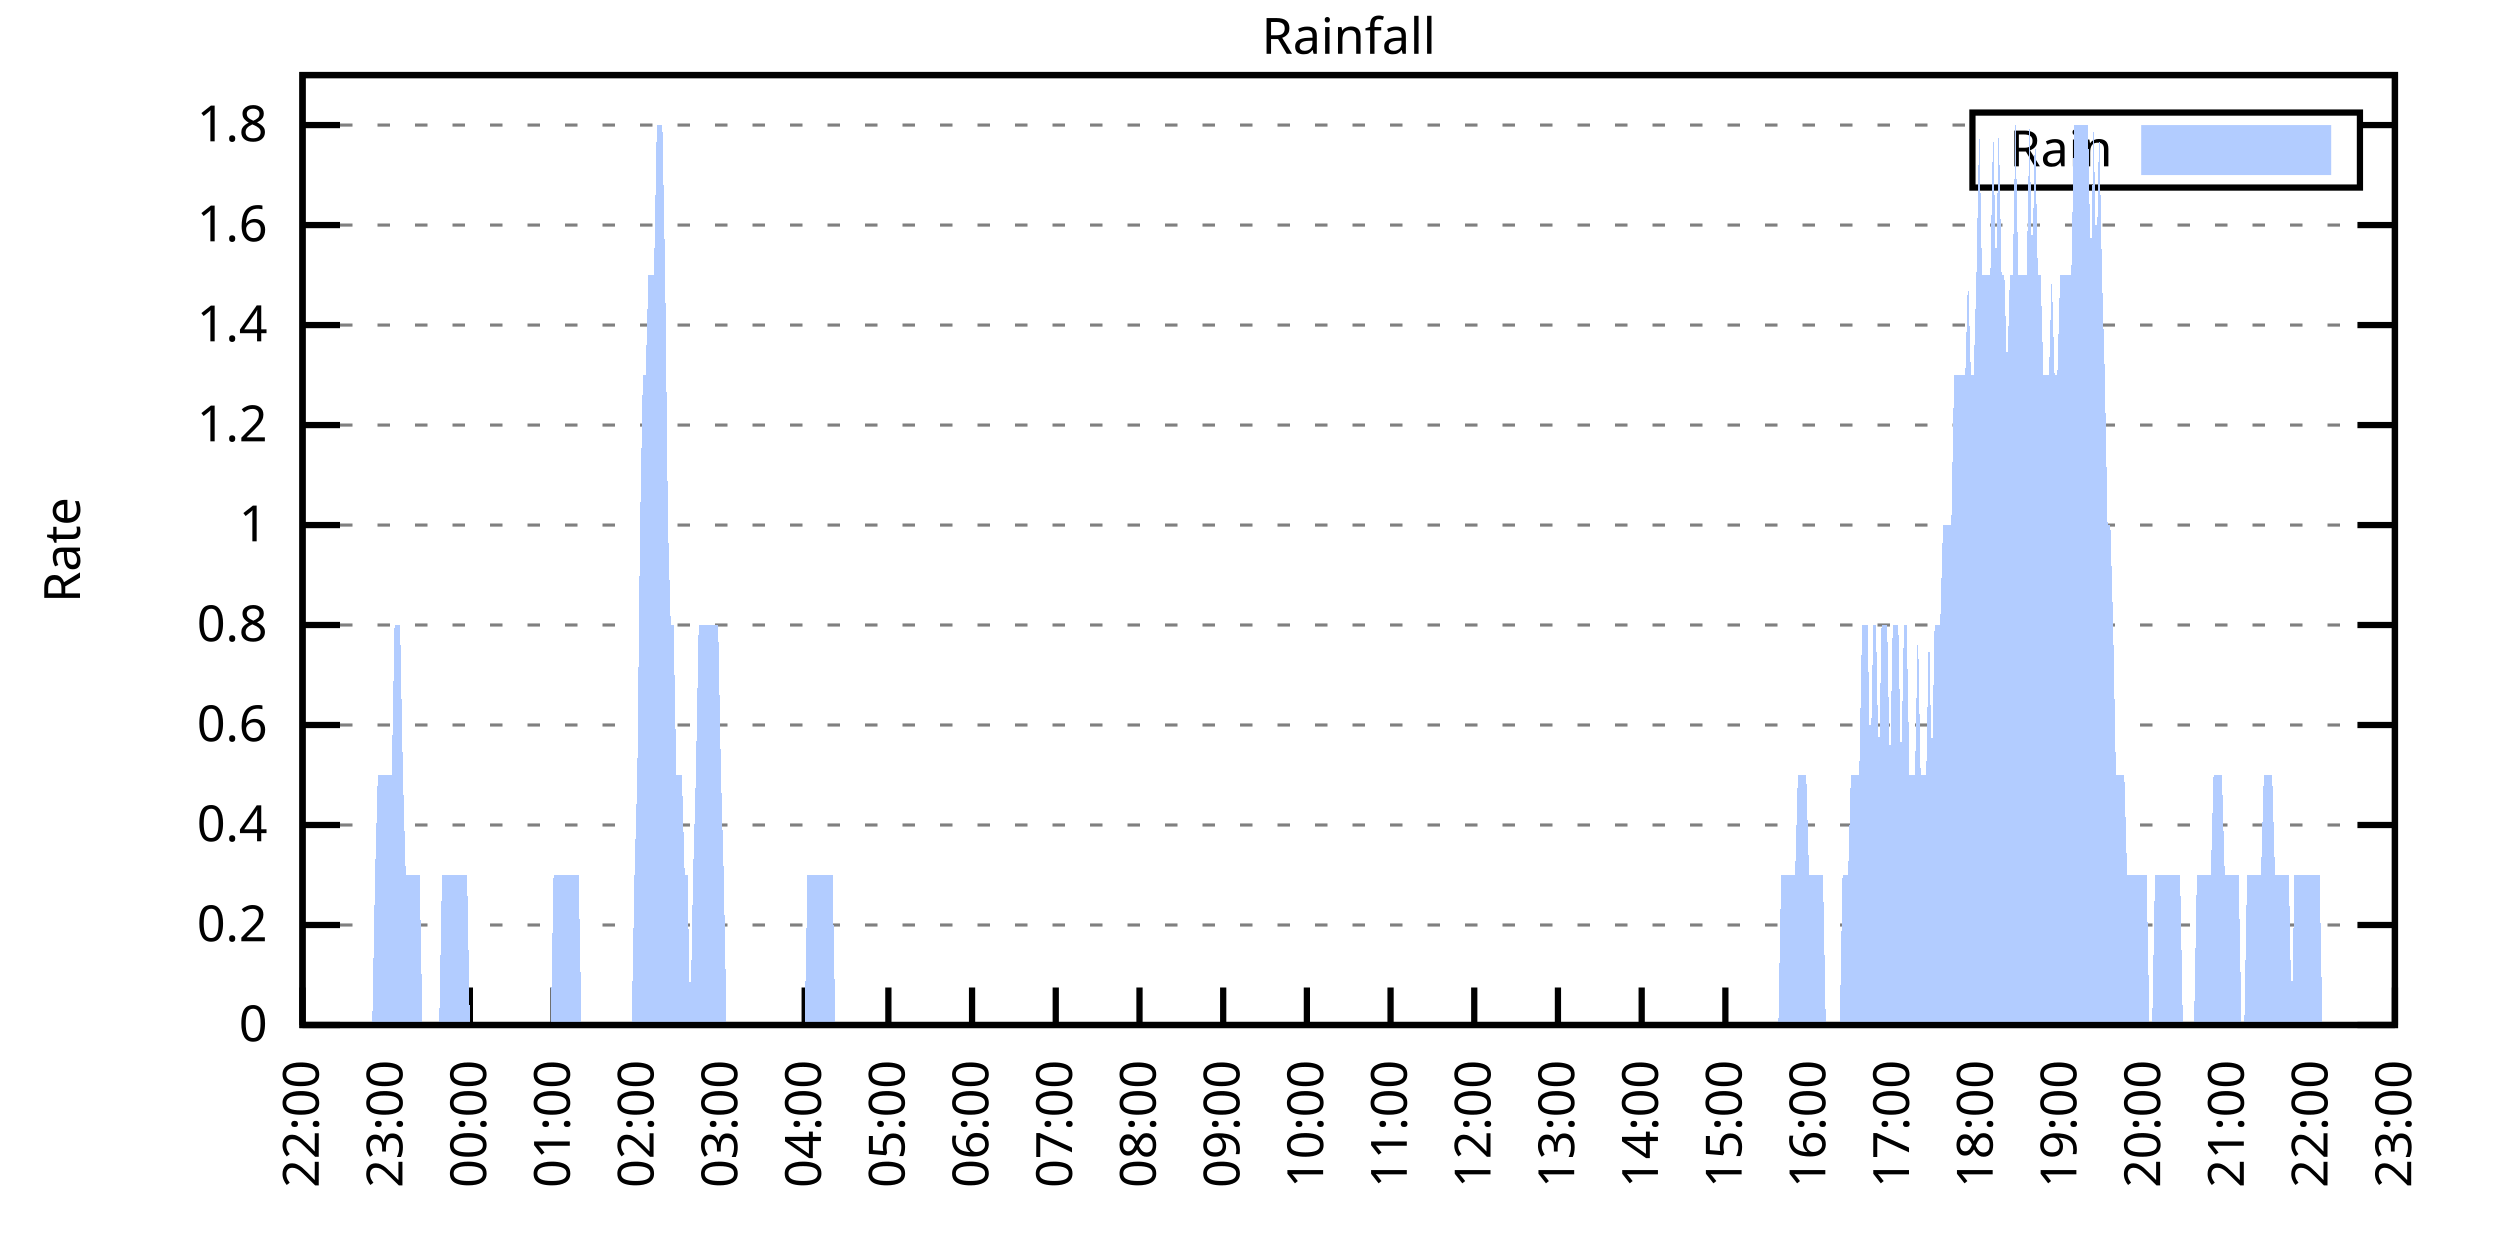
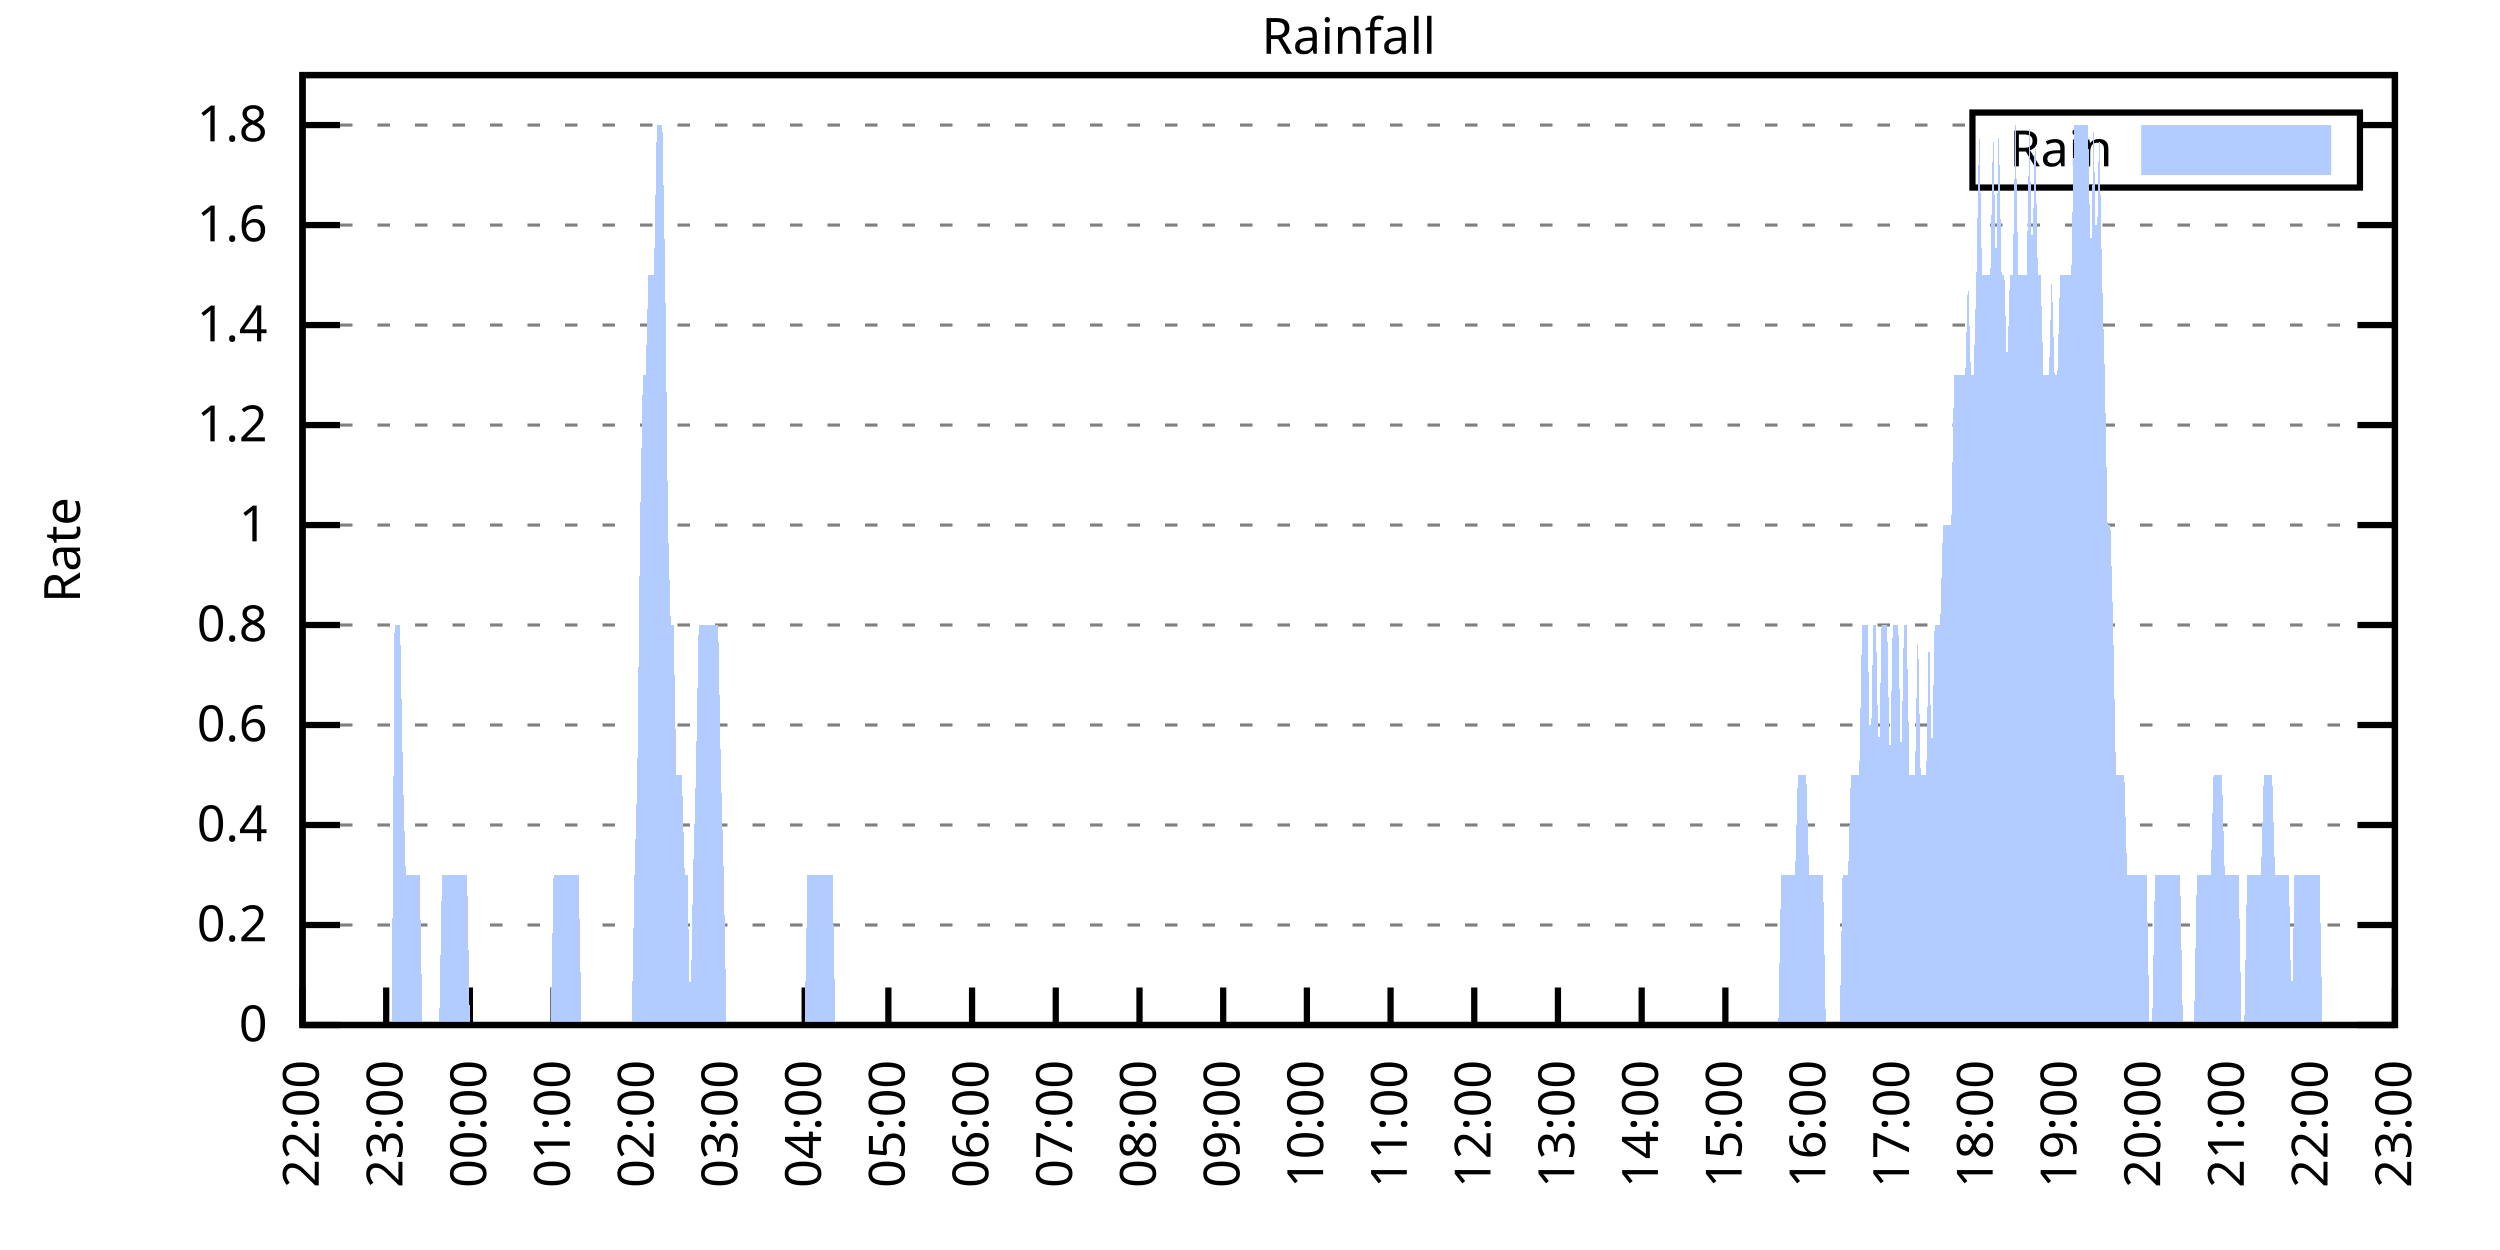
<svg xmlns="http://www.w3.org/2000/svg" xmlns:xlink="http://www.w3.org/1999/xlink" width="400" height="200" viewBox="0 0 400 200">
  <g id="gnuplot_canvas">
    <rect x="0" y="0" width="400" height="200" fill="none" />
    <defs>
      <circle id="gpDot" r="0.5" stroke-width="0.5" stroke="currentColor" />
      <path id="gpPt0" stroke-width="0.333" stroke="currentColor" d="M-1,0 h2 M0,-1 v2" />
      <path id="gpPt1" stroke-width="0.333" stroke="currentColor" d="M-1,-1 L1,1 M1,-1 L-1,1" />
      <path id="gpPt2" stroke-width="0.333" stroke="currentColor" d="M-1,0 L1,0 M0,-1 L0,1 M-1,-1 L1,1 M-1,1 L1,-1" />
      <rect id="gpPt3" stroke-width="0.333" stroke="currentColor" x="-1" y="-1" width="2" height="2" />
      <rect id="gpPt4" stroke-width="0.333" stroke="currentColor" fill="currentColor" x="-1" y="-1" width="2" height="2" />
      <circle id="gpPt5" stroke-width="0.333" stroke="currentColor" cx="0" cy="0" r="1" />
      <use xlink:href="#gpPt5" id="gpPt6" fill="currentColor" stroke="none" />
      <path id="gpPt7" stroke-width="0.333" stroke="currentColor" d="M0,-1.33 L-1.33,0.67 L1.33,0.67 z" />
      <use xlink:href="#gpPt7" id="gpPt8" fill="currentColor" stroke="none" />
      <use xlink:href="#gpPt7" id="gpPt9" stroke="currentColor" transform="rotate(180)" />
      <use xlink:href="#gpPt9" id="gpPt10" fill="currentColor" stroke="none" />
      <use xlink:href="#gpPt3" id="gpPt11" stroke="currentColor" transform="rotate(45)" />
      <use xlink:href="#gpPt11" id="gpPt12" fill="currentColor" stroke="none" />
      <path id="gpPt13" stroke-width="0.333" stroke="currentColor" d="M0,1.330 L1.265,0.411 L0.782,-1.067 L-0.782,-1.076 L-1.265,0.411 z" />
      <use xlink:href="#gpPt13" id="gpPt14" fill="currentColor" stroke="none" />
      <filter id="textbox" filterUnits="objectBoundingBox" x="0" y="0" height="1" width="1">
        <feFlood flood-color="white" flood-opacity="1" result="bgnd" />
        <feComposite in="SourceGraphic" in2="bgnd" operator="atop" />
      </filter>
      <filter id="greybox" filterUnits="objectBoundingBox" x="0" y="0" height="1" width="1">
        <feFlood flood-color="lightgrey" flood-opacity="1" result="grey" />
        <feComposite in="SourceGraphic" in2="grey" operator="atop" />
      </filter>
    </defs>
    <g fill="none" color="white" stroke="currentColor" stroke-width="1.00" stroke-linecap="butt" stroke-linejoin="miter">
</g>
    <g fill="none" color="black" stroke="currentColor" stroke-width="1.00" stroke-linecap="butt" stroke-linejoin="miter">
      <g stroke="none" shape-rendering="crispEdges">
        <polygon fill="rgb(255, 255, 255)" points="48.40,164.00 383.18,164.00 383.18,12.02 48.40,12.02 " />
      </g>
    </g>
    <g fill="none" color="black" stroke="currentColor" stroke-width="1.00" stroke-linecap="butt" stroke-linejoin="miter">
</g>
    <g fill="none" color="black" stroke="black" stroke-width="0.50" stroke-linecap="butt" stroke-linejoin="miter">
</g>
    <g fill="none" color="gray" stroke="currentColor" stroke-width="0.50" stroke-linecap="butt" stroke-linejoin="miter">
      <path stroke="gray" stroke-dasharray="2,4" class="gridline" d="M48.40,164.00 L383.19,164.00  " />
    </g>
    <g fill="none" color="gray" stroke="gray" stroke-width="1.00" stroke-linecap="butt" stroke-linejoin="miter">
</g>
    <g fill="none" color="black" stroke="currentColor" stroke-width="1.00" stroke-linecap="butt" stroke-linejoin="miter">
      <path stroke="black" d="M48.40,164.00 L54.40,164.00 M383.19,164.00 L377.19,164.00  " />
      <g transform="translate(42.80,166.60)" stroke="none" fill="black" font-family="Sans" font-size="8.00" text-anchor="end">
        <text>
          <tspan font-family="Sans"> 0</tspan>
        </text>
      </g>
    </g>
    <g fill="none" color="black" stroke="currentColor" stroke-width="1.00" stroke-linecap="butt" stroke-linejoin="miter">
</g>
    <g fill="none" color="black" stroke="black" stroke-width="0.50" stroke-linecap="butt" stroke-linejoin="miter">
</g>
    <g fill="none" color="gray" stroke="currentColor" stroke-width="0.50" stroke-linecap="butt" stroke-linejoin="miter">
      <path stroke="gray" stroke-dasharray="2,4" class="gridline" d="M48.40,148.00 L383.19,148.00  " />
    </g>
    <g fill="none" color="gray" stroke="gray" stroke-width="1.00" stroke-linecap="butt" stroke-linejoin="miter">
</g>
    <g fill="none" color="black" stroke="currentColor" stroke-width="1.00" stroke-linecap="butt" stroke-linejoin="miter">
      <path stroke="black" d="M48.40,148.00 L54.40,148.00 M383.19,148.00 L377.19,148.00  " />
      <g transform="translate(42.80,150.60)" stroke="none" fill="black" font-family="Sans" font-size="8.00" text-anchor="end">
        <text>
          <tspan font-family="Sans"> 0.2</tspan>
        </text>
      </g>
    </g>
    <g fill="none" color="black" stroke="currentColor" stroke-width="1.00" stroke-linecap="butt" stroke-linejoin="miter">
</g>
    <g fill="none" color="black" stroke="black" stroke-width="0.50" stroke-linecap="butt" stroke-linejoin="miter">
</g>
    <g fill="none" color="gray" stroke="currentColor" stroke-width="0.50" stroke-linecap="butt" stroke-linejoin="miter">
      <path stroke="gray" stroke-dasharray="2,4" class="gridline" d="M48.40,132.00 L383.19,132.00  " />
    </g>
    <g fill="none" color="gray" stroke="gray" stroke-width="1.00" stroke-linecap="butt" stroke-linejoin="miter">
</g>
    <g fill="none" color="black" stroke="currentColor" stroke-width="1.00" stroke-linecap="butt" stroke-linejoin="miter">
      <path stroke="black" d="M48.40,132.00 L54.40,132.00 M383.19,132.00 L377.19,132.00  " />
      <g transform="translate(42.80,134.60)" stroke="none" fill="black" font-family="Sans" font-size="8.00" text-anchor="end">
        <text>
          <tspan font-family="Sans"> 0.4</tspan>
        </text>
      </g>
    </g>
    <g fill="none" color="black" stroke="currentColor" stroke-width="1.00" stroke-linecap="butt" stroke-linejoin="miter">
</g>
    <g fill="none" color="black" stroke="black" stroke-width="0.50" stroke-linecap="butt" stroke-linejoin="miter">
</g>
    <g fill="none" color="gray" stroke="currentColor" stroke-width="0.50" stroke-linecap="butt" stroke-linejoin="miter">
      <path stroke="gray" stroke-dasharray="2,4" class="gridline" d="M48.40,116.00 L383.19,116.00  " />
    </g>
    <g fill="none" color="gray" stroke="gray" stroke-width="1.00" stroke-linecap="butt" stroke-linejoin="miter">
</g>
    <g fill="none" color="black" stroke="currentColor" stroke-width="1.00" stroke-linecap="butt" stroke-linejoin="miter">
      <path stroke="black" d="M48.40,116.00 L54.40,116.00 M383.19,116.00 L377.19,116.00  " />
      <g transform="translate(42.80,118.60)" stroke="none" fill="black" font-family="Sans" font-size="8.00" text-anchor="end">
        <text>
          <tspan font-family="Sans"> 0.6</tspan>
        </text>
      </g>
    </g>
    <g fill="none" color="black" stroke="currentColor" stroke-width="1.00" stroke-linecap="butt" stroke-linejoin="miter">
</g>
    <g fill="none" color="black" stroke="black" stroke-width="0.50" stroke-linecap="butt" stroke-linejoin="miter">
</g>
    <g fill="none" color="gray" stroke="currentColor" stroke-width="0.50" stroke-linecap="butt" stroke-linejoin="miter">
      <path stroke="gray" stroke-dasharray="2,4" class="gridline" d="M48.40,100.00 L383.19,100.00  " />
    </g>
    <g fill="none" color="gray" stroke="gray" stroke-width="1.00" stroke-linecap="butt" stroke-linejoin="miter">
</g>
    <g fill="none" color="black" stroke="currentColor" stroke-width="1.00" stroke-linecap="butt" stroke-linejoin="miter">
      <path stroke="black" d="M48.40,100.00 L54.40,100.00 M383.19,100.00 L377.19,100.00  " />
      <g transform="translate(42.80,102.60)" stroke="none" fill="black" font-family="Sans" font-size="8.00" text-anchor="end">
        <text>
          <tspan font-family="Sans"> 0.8</tspan>
        </text>
      </g>
    </g>
    <g fill="none" color="black" stroke="currentColor" stroke-width="1.00" stroke-linecap="butt" stroke-linejoin="miter">
</g>
    <g fill="none" color="black" stroke="black" stroke-width="0.50" stroke-linecap="butt" stroke-linejoin="miter">
</g>
    <g fill="none" color="gray" stroke="currentColor" stroke-width="0.50" stroke-linecap="butt" stroke-linejoin="miter">
      <path stroke="gray" stroke-dasharray="2,4" class="gridline" d="M48.40,84.01 L383.19,84.01  " />
    </g>
    <g fill="none" color="gray" stroke="gray" stroke-width="1.00" stroke-linecap="butt" stroke-linejoin="miter">
</g>
    <g fill="none" color="black" stroke="currentColor" stroke-width="1.00" stroke-linecap="butt" stroke-linejoin="miter">
      <path stroke="black" d="M48.40,84.01 L54.40,84.01 M383.19,84.01 L377.19,84.01  " />
      <g transform="translate(42.80,86.61)" stroke="none" fill="black" font-family="Sans" font-size="8.00" text-anchor="end">
        <text>
          <tspan font-family="Sans"> 1</tspan>
        </text>
      </g>
    </g>
    <g fill="none" color="black" stroke="currentColor" stroke-width="1.00" stroke-linecap="butt" stroke-linejoin="miter">
</g>
    <g fill="none" color="black" stroke="black" stroke-width="0.50" stroke-linecap="butt" stroke-linejoin="miter">
</g>
    <g fill="none" color="gray" stroke="currentColor" stroke-width="0.50" stroke-linecap="butt" stroke-linejoin="miter">
      <path stroke="gray" stroke-dasharray="2,4" class="gridline" d="M48.40,68.01 L383.19,68.01  " />
    </g>
    <g fill="none" color="gray" stroke="gray" stroke-width="1.00" stroke-linecap="butt" stroke-linejoin="miter">
</g>
    <g fill="none" color="black" stroke="currentColor" stroke-width="1.00" stroke-linecap="butt" stroke-linejoin="miter">
      <path stroke="black" d="M48.40,68.01 L54.40,68.01 M383.19,68.01 L377.19,68.01  " />
      <g transform="translate(42.80,70.61)" stroke="none" fill="black" font-family="Sans" font-size="8.00" text-anchor="end">
        <text>
          <tspan font-family="Sans"> 1.2</tspan>
        </text>
      </g>
    </g>
    <g fill="none" color="black" stroke="currentColor" stroke-width="1.00" stroke-linecap="butt" stroke-linejoin="miter">
</g>
    <g fill="none" color="black" stroke="black" stroke-width="0.50" stroke-linecap="butt" stroke-linejoin="miter">
</g>
    <g fill="none" color="gray" stroke="currentColor" stroke-width="0.50" stroke-linecap="butt" stroke-linejoin="miter">
      <path stroke="gray" stroke-dasharray="2,4" class="gridline" d="M48.40,52.01 L383.19,52.01  " />
    </g>
    <g fill="none" color="gray" stroke="gray" stroke-width="1.00" stroke-linecap="butt" stroke-linejoin="miter">
</g>
    <g fill="none" color="black" stroke="currentColor" stroke-width="1.00" stroke-linecap="butt" stroke-linejoin="miter">
      <path stroke="black" d="M48.40,52.01 L54.40,52.01 M383.19,52.01 L377.19,52.01  " />
      <g transform="translate(42.80,54.61)" stroke="none" fill="black" font-family="Sans" font-size="8.00" text-anchor="end">
        <text>
          <tspan font-family="Sans"> 1.4</tspan>
        </text>
      </g>
    </g>
    <g fill="none" color="black" stroke="currentColor" stroke-width="1.00" stroke-linecap="butt" stroke-linejoin="miter">
</g>
    <g fill="none" color="black" stroke="black" stroke-width="0.50" stroke-linecap="butt" stroke-linejoin="miter">
</g>
    <g fill="none" color="gray" stroke="currentColor" stroke-width="0.50" stroke-linecap="butt" stroke-linejoin="miter">
      <path stroke="gray" stroke-dasharray="2,4" class="gridline" d="M48.40,36.01 L383.19,36.01  " />
    </g>
    <g fill="none" color="gray" stroke="gray" stroke-width="1.00" stroke-linecap="butt" stroke-linejoin="miter">
</g>
    <g fill="none" color="black" stroke="currentColor" stroke-width="1.00" stroke-linecap="butt" stroke-linejoin="miter">
      <path stroke="black" d="M48.40,36.01 L54.40,36.01 M383.19,36.01 L377.19,36.01  " />
      <g transform="translate(42.80,38.61)" stroke="none" fill="black" font-family="Sans" font-size="8.00" text-anchor="end">
        <text>
          <tspan font-family="Sans"> 1.6</tspan>
        </text>
      </g>
    </g>
    <g fill="none" color="black" stroke="currentColor" stroke-width="1.00" stroke-linecap="butt" stroke-linejoin="miter">
</g>
    <g fill="none" color="black" stroke="black" stroke-width="0.50" stroke-linecap="butt" stroke-linejoin="miter">
</g>
    <g fill="none" color="gray" stroke="currentColor" stroke-width="0.50" stroke-linecap="butt" stroke-linejoin="miter">
      <path stroke="gray" stroke-dasharray="2,4" class="gridline" d="M48.40,20.01 L315.59,20.01 M377.59,20.01 L383.19,20.01  " />
    </g>
    <g fill="none" color="gray" stroke="gray" stroke-width="1.00" stroke-linecap="butt" stroke-linejoin="miter">
</g>
    <g fill="none" color="black" stroke="currentColor" stroke-width="1.00" stroke-linecap="butt" stroke-linejoin="miter">
      <path stroke="black" d="M48.40,20.01 L54.40,20.01 M383.19,20.01 L377.19,20.01  " />
      <g transform="translate(42.80,22.61)" stroke="none" fill="black" font-family="Sans" font-size="8.00" text-anchor="end">
        <text>
          <tspan font-family="Sans"> 1.8</tspan>
        </text>
      </g>
    </g>
    <g fill="none" color="black" stroke="currentColor" stroke-width="1.00" stroke-linecap="butt" stroke-linejoin="miter">
      <path stroke="black" d="M48.40,164.00 L48.40,158.00  " />
      <g transform="translate(51.00,169.60) rotate(270.00)" stroke="none" fill="black" font-family="Sans" font-size="8.00" text-anchor="end">
        <text>
          <tspan font-family="Sans">22:00</tspan>
        </text>
      </g>
    </g>
    <g fill="none" color="black" stroke="currentColor" stroke-width="1.00" stroke-linecap="butt" stroke-linejoin="miter">
      <path stroke="black" d="M61.79,164.00 L61.79,158.00  " />
      <g transform="translate(64.39,169.60) rotate(270.00)" stroke="none" fill="black" font-family="Sans" font-size="8.00" text-anchor="end">
        <text>
          <tspan font-family="Sans">23:00</tspan>
        </text>
      </g>
    </g>
    <g fill="none" color="black" stroke="currentColor" stroke-width="1.00" stroke-linecap="butt" stroke-linejoin="miter">
      <path stroke="black" d="M75.18,164.00 L75.18,158.00  " />
      <g transform="translate(77.78,169.60) rotate(270.00)" stroke="none" fill="black" font-family="Sans" font-size="8.00" text-anchor="end">
        <text>
          <tspan font-family="Sans">00:00</tspan>
        </text>
      </g>
    </g>
    <g fill="none" color="black" stroke="currentColor" stroke-width="1.00" stroke-linecap="butt" stroke-linejoin="miter">
      <path stroke="black" d="M88.57,164.00 L88.57,158.00  " />
      <g transform="translate(91.17,169.60) rotate(270.00)" stroke="none" fill="black" font-family="Sans" font-size="8.00" text-anchor="end">
        <text>
          <tspan font-family="Sans">01:00</tspan>
        </text>
      </g>
    </g>
    <g fill="none" color="black" stroke="currentColor" stroke-width="1.00" stroke-linecap="butt" stroke-linejoin="miter">
      <path stroke="black" d="M101.97,164.00 L101.97,158.00  " />
      <g transform="translate(104.57,169.60) rotate(270.00)" stroke="none" fill="black" font-family="Sans" font-size="8.00" text-anchor="end">
        <text>
          <tspan font-family="Sans">02:00</tspan>
        </text>
      </g>
    </g>
    <g fill="none" color="black" stroke="currentColor" stroke-width="1.00" stroke-linecap="butt" stroke-linejoin="miter">
      <path stroke="black" d="M115.36,164.00 L115.36,158.00  " />
      <g transform="translate(117.96,169.60) rotate(270.00)" stroke="none" fill="black" font-family="Sans" font-size="8.00" text-anchor="end">
        <text>
          <tspan font-family="Sans">03:00</tspan>
        </text>
      </g>
    </g>
    <g fill="none" color="black" stroke="currentColor" stroke-width="1.00" stroke-linecap="butt" stroke-linejoin="miter">
      <path stroke="black" d="M128.75,164.00 L128.75,158.00  " />
      <g transform="translate(131.35,169.60) rotate(270.00)" stroke="none" fill="black" font-family="Sans" font-size="8.00" text-anchor="end">
        <text>
          <tspan font-family="Sans">04:00</tspan>
        </text>
      </g>
    </g>
    <g fill="none" color="black" stroke="currentColor" stroke-width="1.00" stroke-linecap="butt" stroke-linejoin="miter">
      <path stroke="black" d="M142.14,164.00 L142.14,158.00  " />
      <g transform="translate(144.74,169.60) rotate(270.00)" stroke="none" fill="black" font-family="Sans" font-size="8.00" text-anchor="end">
        <text>
          <tspan font-family="Sans">05:00</tspan>
        </text>
      </g>
    </g>
    <g fill="none" color="black" stroke="currentColor" stroke-width="1.00" stroke-linecap="butt" stroke-linejoin="miter">
      <path stroke="black" d="M155.53,164.00 L155.53,158.00  " />
      <g transform="translate(158.13,169.60) rotate(270.00)" stroke="none" fill="black" font-family="Sans" font-size="8.00" text-anchor="end">
        <text>
          <tspan font-family="Sans">06:00</tspan>
        </text>
      </g>
    </g>
    <g fill="none" color="black" stroke="currentColor" stroke-width="1.00" stroke-linecap="butt" stroke-linejoin="miter">
      <path stroke="black" d="M168.92,164.00 L168.92,158.00  " />
      <g transform="translate(171.52,169.60) rotate(270.00)" stroke="none" fill="black" font-family="Sans" font-size="8.00" text-anchor="end">
        <text>
          <tspan font-family="Sans">07:00</tspan>
        </text>
      </g>
    </g>
    <g fill="none" color="black" stroke="currentColor" stroke-width="1.00" stroke-linecap="butt" stroke-linejoin="miter">
      <path stroke="black" d="M182.32,164.00 L182.32,158.00  " />
      <g transform="translate(184.92,169.60) rotate(270.00)" stroke="none" fill="black" font-family="Sans" font-size="8.00" text-anchor="end">
        <text>
          <tspan font-family="Sans">08:00</tspan>
        </text>
      </g>
    </g>
    <g fill="none" color="black" stroke="currentColor" stroke-width="1.00" stroke-linecap="butt" stroke-linejoin="miter">
      <path stroke="black" d="M195.71,164.00 L195.71,158.00  " />
      <g transform="translate(198.31,169.60) rotate(270.00)" stroke="none" fill="black" font-family="Sans" font-size="8.00" text-anchor="end">
        <text>
          <tspan font-family="Sans">09:00</tspan>
        </text>
      </g>
    </g>
    <g fill="none" color="black" stroke="currentColor" stroke-width="1.00" stroke-linecap="butt" stroke-linejoin="miter">
      <path stroke="black" d="M209.10,164.00 L209.10,158.00  " />
      <g transform="translate(211.70,169.60) rotate(270.00)" stroke="none" fill="black" font-family="Sans" font-size="8.00" text-anchor="end">
        <text>
          <tspan font-family="Sans">10:00</tspan>
        </text>
      </g>
    </g>
    <g fill="none" color="black" stroke="currentColor" stroke-width="1.00" stroke-linecap="butt" stroke-linejoin="miter">
      <path stroke="black" d="M222.49,164.00 L222.49,158.00  " />
      <g transform="translate(225.09,169.60) rotate(270.00)" stroke="none" fill="black" font-family="Sans" font-size="8.00" text-anchor="end">
        <text>
          <tspan font-family="Sans">11:00</tspan>
        </text>
      </g>
    </g>
    <g fill="none" color="black" stroke="currentColor" stroke-width="1.00" stroke-linecap="butt" stroke-linejoin="miter">
      <path stroke="black" d="M235.88,164.00 L235.88,158.00  " />
      <g transform="translate(238.48,169.60) rotate(270.00)" stroke="none" fill="black" font-family="Sans" font-size="8.00" text-anchor="end">
        <text>
          <tspan font-family="Sans">12:00</tspan>
        </text>
      </g>
    </g>
    <g fill="none" color="black" stroke="currentColor" stroke-width="1.00" stroke-linecap="butt" stroke-linejoin="miter">
      <path stroke="black" d="M249.27,164.00 L249.27,158.00  " />
      <g transform="translate(251.87,169.60) rotate(270.00)" stroke="none" fill="black" font-family="Sans" font-size="8.00" text-anchor="end">
        <text>
          <tspan font-family="Sans">13:00</tspan>
        </text>
      </g>
    </g>
    <g fill="none" color="black" stroke="currentColor" stroke-width="1.00" stroke-linecap="butt" stroke-linejoin="miter">
      <path stroke="black" d="M262.67,164.00 L262.67,158.00  " />
      <g transform="translate(265.27,169.60) rotate(270.00)" stroke="none" fill="black" font-family="Sans" font-size="8.00" text-anchor="end">
        <text>
          <tspan font-family="Sans">14:00</tspan>
        </text>
      </g>
    </g>
    <g fill="none" color="black" stroke="currentColor" stroke-width="1.00" stroke-linecap="butt" stroke-linejoin="miter">
      <path stroke="black" d="M276.06,164.00 L276.06,158.00  " />
      <g transform="translate(278.66,169.60) rotate(270.00)" stroke="none" fill="black" font-family="Sans" font-size="8.00" text-anchor="end">
        <text>
          <tspan font-family="Sans">15:00</tspan>
        </text>
      </g>
    </g>
    <g fill="none" color="black" stroke="currentColor" stroke-width="1.00" stroke-linecap="butt" stroke-linejoin="miter">
      <path stroke="black" d="M289.45,164.00 L289.45,158.00  " />
      <g transform="translate(292.05,169.60) rotate(270.00)" stroke="none" fill="black" font-family="Sans" font-size="8.00" text-anchor="end">
        <text>
          <tspan font-family="Sans">16:00</tspan>
        </text>
      </g>
    </g>
    <g fill="none" color="black" stroke="currentColor" stroke-width="1.00" stroke-linecap="butt" stroke-linejoin="miter">
      <path stroke="black" d="M302.84,164.00 L302.84,158.00  " />
      <g transform="translate(305.44,169.60) rotate(270.00)" stroke="none" fill="black" font-family="Sans" font-size="8.00" text-anchor="end">
        <text>
          <tspan font-family="Sans">17:00</tspan>
        </text>
      </g>
    </g>
    <g fill="none" color="black" stroke="currentColor" stroke-width="1.00" stroke-linecap="butt" stroke-linejoin="miter">
      <path stroke="black" d="M316.23,164.00 L316.23,158.00  " />
      <g transform="translate(318.83,169.60) rotate(270.00)" stroke="none" fill="black" font-family="Sans" font-size="8.00" text-anchor="end">
        <text>
          <tspan font-family="Sans">18:00</tspan>
        </text>
      </g>
    </g>
    <g fill="none" color="black" stroke="currentColor" stroke-width="1.00" stroke-linecap="butt" stroke-linejoin="miter">
      <path stroke="black" d="M329.62,164.00 L329.62,158.00  " />
      <g transform="translate(332.22,169.60) rotate(270.00)" stroke="none" fill="black" font-family="Sans" font-size="8.00" text-anchor="end">
        <text>
          <tspan font-family="Sans">19:00</tspan>
        </text>
      </g>
    </g>
    <g fill="none" color="black" stroke="currentColor" stroke-width="1.00" stroke-linecap="butt" stroke-linejoin="miter">
      <path stroke="black" d="M343.02,164.00 L343.02,158.00  " />
      <g transform="translate(345.62,169.60) rotate(270.00)" stroke="none" fill="black" font-family="Sans" font-size="8.00" text-anchor="end">
        <text>
          <tspan font-family="Sans">20:00</tspan>
        </text>
      </g>
    </g>
    <g fill="none" color="black" stroke="currentColor" stroke-width="1.00" stroke-linecap="butt" stroke-linejoin="miter">
      <path stroke="black" d="M356.41,164.00 L356.41,158.00  " />
      <g transform="translate(359.01,169.60) rotate(270.00)" stroke="none" fill="black" font-family="Sans" font-size="8.00" text-anchor="end">
        <text>
          <tspan font-family="Sans">21:00</tspan>
        </text>
      </g>
    </g>
    <g fill="none" color="black" stroke="currentColor" stroke-width="1.00" stroke-linecap="butt" stroke-linejoin="miter">
      <path stroke="black" d="M369.80,164.00 L369.80,158.00  " />
      <g transform="translate(372.40,169.60) rotate(270.00)" stroke="none" fill="black" font-family="Sans" font-size="8.00" text-anchor="end">
        <text>
          <tspan font-family="Sans">22:00</tspan>
        </text>
      </g>
    </g>
    <g fill="none" color="black" stroke="currentColor" stroke-width="1.00" stroke-linecap="butt" stroke-linejoin="miter">
      <path stroke="black" d="M383.19,164.00 L383.19,158.00  " />
      <g transform="translate(385.79,169.60) rotate(270.00)" stroke="none" fill="black" font-family="Sans" font-size="8.00" text-anchor="end">
        <text>
          <tspan font-family="Sans">23:00</tspan>
        </text>
      </g>
    </g>
    <g fill="none" color="black" stroke="currentColor" stroke-width="1.00" stroke-linecap="butt" stroke-linejoin="miter">
</g>
    <g fill="none" color="black" stroke="currentColor" stroke-width="1.00" stroke-linecap="butt" stroke-linejoin="miter">
      <path stroke="black" d="M48.40,12.01 L48.40,164.00 L383.19,164.00 L383.19,12.01 L48.40,12.01 Z  " />
    </g>
    <g fill="none" color="black" stroke="currentColor" stroke-width="1.00" stroke-linecap="butt" stroke-linejoin="miter">
</g>
    <g fill="none" color="black" stroke="currentColor" stroke-width="1.00" stroke-linecap="butt" stroke-linejoin="miter">
      <path stroke="black" d="M315.59,30.01 L315.59,18.01 L377.59,18.01 L377.59,30.01 L315.59,30.01 Z  " />
    </g>
    <g id="Rainfall_plot_1">
      <g fill="none" color="white" stroke="black" stroke-width="2.00" stroke-linecap="butt" stroke-linejoin="miter">
</g>
      <g fill="none" color="black" stroke="currentColor" stroke-width="2.00" stroke-linecap="butt" stroke-linejoin="miter">
        <g transform="translate(337.99,26.61)" stroke="none" fill="black" font-family="Sans" font-size="8.00" text-anchor="end">
          <text>
            <tspan font-family="Sans">Rain</tspan>
          </text>
        </g>
      </g>
      <g fill="none" color="black" stroke="currentColor" stroke-width="2.00" stroke-linecap="butt" stroke-linejoin="miter">
        <g stroke="none" shape-rendering="crispEdges">
          <polygon fill="rgb(178, 204, 255)" points="343.59,27.01 371.99,27.01 371.99,21.01 343.59,21.01 " />
        </g>
        <path stroke="rgb(178, 204, 255)" d="M343.59,27.01 L371.99,27.01 L371.99,21.01 L343.59,21.01 L343.59,27.01 Z  " />
      </g>
      <g fill="none" color="black" stroke="currentColor" stroke-width="2.00" stroke-linecap="butt" stroke-linejoin="miter">
        <g stroke="none" shape-rendering="crispEdges">
-           <polygon fill="rgb(178, 204, 255)" points="55.54,164.00 55.99,164.00 56.43,164.00 56.88,164.00 57.33,164.00 57.77,164.00 58.22,164.00 58.67,164.00 59.11,164.00 59.56,164.00 60.01,140.00 60.45,124.00 60.90,124.00 61.35,124.00 61.79,124.00 62.24,124.00 62.68,124.00 63.13,100.00 63.58,100.00 64.02,100.00 64.47,124.00 64.92,140.00 65.36,140.00 65.81,140.00 66.26,140.00 66.70,140.00 67.15,140.00 67.59,164.00 68.04,164.00 68.49,164.00 68.93,164.00 69.38,164.00 69.83,164.00 70.27,164.00 70.72,140.00 71.17,140.00 71.61,140.00 72.06,140.00 72.50,140.00 72.95,140.00 73.40,140.00 73.84,140.00 74.29,140.00 74.74,140.00 75.18,164.00 75.63,164.00 76.08,164.00 76.52,164.00 76.97,164.00 77.42,164.00 77.86,164.00 78.31,164.00 78.75,164.00 79.20,164.00 79.65,164.00 80.09,164.00 80.54,164.00 80.99,164.00 81.43,164.00 81.88,164.00 82.33,164.00 82.77,164.00 83.22,164.00 83.66,164.00 84.11,164.00 84.56,164.00 85.00,164.00 85.45,164.00 85.90,164.00 86.34,164.00 86.79,164.00 87.24,164.00 87.68,164.00 88.13,164.00 88.57,140.00 89.02,140.00 89.47,140.00 89.91,140.00 90.36,140.00 90.81,140.00 91.25,140.00 91.70,140.00 92.15,140.00 92.59,140.00 93.04,164.00 93.49,164.00 93.93,164.00 94.38,164.00 94.82,164.00 95.27,164.00 95.72,164.00 96.16,164.00 96.61,164.00 97.06,164.00 97.50,164.00 97.95,164.00 98.40,164.00 98.84,164.00 99.29,164.00 99.73,164.00 100.18,164.00 100.63,164.00 101.07,164.00 101.52,140.00 101.97,124.00 102.41,84.01 102.86,60.01 103.31,60.01 103.75,44.01 104.20,44.01 104.64,44.01 105.09,20.01 105.54,20.01 105.98,20.01 106.43,44.01 106.88,84.01 107.32,100.00 107.77,100.00 108.22,124.00 108.66,124.00 109.11,124.00 109.55,140.00 110.00,140.00 110.45,164.00 110.89,140.00 111.34,124.00 111.79,100.00 112.23,100.00 112.68,100.00 113.13,100.00 113.57,100.00 114.02,100.00 114.47,100.00 114.91,100.00 115.36,124.00 115.80,140.00 116.25,164.00 116.70,164.00 117.14,164.00 117.59,164.00 118.04,164.00 118.48,164.00 118.93,164.00 119.38,164.00 119.82,164.00 120.27,164.00 120.71,164.00 121.16,164.00 121.61,164.00 122.05,164.00 122.50,164.00 122.95,164.00 123.39,164.00 123.84,164.00 124.29,164.00 124.73,164.00 125.18,164.00 125.62,164.00 126.07,164.00 126.52,164.00 126.96,164.00 127.41,164.00 127.86,164.00 128.30,164.00 128.75,164.00 129.20,140.00 129.64,140.00 130.09,140.00 130.54,140.00 130.98,140.00 131.43,140.00 131.87,140.00 132.32,140.00 132.77,140.00 133.21,140.00 133.66,164.00 134.11,164.00 134.55,164.00 135.00,164.00 135.45,164.00 135.89,164.00 136.34,164.00 136.78,164.00 137.23,164.00 137.68,164.00 138.12,164.00 138.57,164.00 139.02,164.00 139.46,164.00 139.91,164.00 140.36,164.00 140.80,164.00 141.25,164.00 141.69,164.00 142.14,164.00 142.59,164.00 143.03,164.00 143.48,164.00 143.93,164.00 144.37,164.00 144.82,164.00 145.27,164.00 145.71,164.00 146.16,164.00 146.61,164.00 147.05,164.00 147.50,164.00 147.94,164.00 148.39,164.00 148.84,164.00 149.28,164.00 149.73,164.00 150.18,164.00 150.62,164.00 151.07,164.00 151.52,164.00 151.96,164.00 152.41,164.00 152.85,164.00 153.30,164.00 153.75,164.00 154.19,164.00 154.64,164.00 155.09,164.00 155.53,164.00 155.98,164.00 156.43,164.00 156.87,164.00 157.32,164.00 157.76,164.00 158.21,164.00 158.66,164.00 159.10,164.00 159.55,164.00 160.00,164.00 160.44,164.00 160.89,164.00 161.34,164.00 161.78,164.00 162.23,164.00 162.67,164.00 163.12,164.00 163.57,164.00 164.01,164.00 164.46,164.00 164.91,164.00 165.35,164.00 165.80,164.00 166.25,164.00 166.69,164.00 167.14,164.00 167.59,164.00 168.03,164.00 168.48,164.00 168.92,164.00 169.37,164.00 169.82,164.00 170.26,164.00 170.71,164.00 171.16,164.00 171.60,164.00 172.05,164.00 172.50,164.00 172.94,164.00 173.39,164.00 173.83,164.00 174.28,164.00 174.73,164.00 175.17,164.00 175.62,164.00 176.07,164.00 176.51,164.00 176.96,164.00 177.41,164.00 177.85,164.00 178.30,164.00 178.74,164.00 179.19,164.00 179.64,164.00 180.08,164.00 180.53,164.00 180.98,164.00 181.42,164.00 181.87,164.00 182.32,164.00 182.76,164.00 183.21,164.00 183.66,164.00 184.10,164.00 184.55,164.00 184.99,164.00 185.44,164.00 185.89,164.00 186.33,164.00 186.78,164.00 187.23,164.00 187.67,164.00 188.12,164.00 188.57,164.00 189.01,164.00 189.46,164.00 189.90,164.00 190.35,164.00 190.80,164.00 191.24,164.00 191.69,164.00 192.14,164.00 192.58,164.00 193.03,164.00 193.48,164.00 193.92,164.00 194.37,164.00 194.81,164.00 195.26,164.00 195.71,164.00 196.15,164.00 196.60,164.00 197.05,164.00 197.49,164.00 197.94,164.00 198.39,164.00 198.83,164.00 199.28,164.00 199.73,164.00 200.17,164.00 200.62,164.00 201.06,164.00 201.51,164.00 201.96,164.00 202.40,164.00 202.85,164.00 203.30,164.00 203.74,164.00 204.19,164.00 204.64,164.00 205.08,164.00 205.53,164.00 205.97,164.00 206.42,164.00 206.87,164.00 207.31,164.00 207.76,164.00 208.21,164.00 208.65,164.00 209.10,164.00 209.55,164.00 209.99,164.00 210.44,164.00 210.88,164.00 211.33,164.00 211.78,164.00 212.22,164.00 212.67,164.00 213.12,164.00 213.56,164.00 214.01,164.00 214.46,164.00 214.90,164.00 215.35,164.00 215.80,164.00 216.24,164.00 216.69,164.00 217.13,164.00 217.58,164.00 218.03,164.00 218.47,164.00 218.92,164.00 219.37,164.00 219.81,164.00 220.26,164.00 220.71,164.00 221.15,164.00 221.60,164.00 222.04,164.00 222.49,164.00 222.94,164.00 223.38,164.00 223.83,164.00 224.28,164.00 224.72,164.00 225.17,164.00 225.62,164.00 226.06,164.00 226.51,164.00 226.95,164.00 227.40,164.00 227.85,164.00 228.29,164.00 228.74,164.00 229.19,164.00 229.63,164.00 230.08,164.00 230.53,164.00 230.97,164.00 231.42,164.00 231.86,164.00 232.31,164.00 232.76,164.00 233.20,164.00 233.65,164.00 234.10,164.00 234.54,164.00 234.99,164.00 235.44,164.00 235.88,164.00 236.33,164.00 236.78,164.00 237.22,164.00 237.67,164.00 238.11,164.00 238.56,164.00 239.01,164.00 239.45,164.00 239.90,164.00 240.35,164.00 240.79,164.00 241.24,164.00 241.69,164.00 242.13,164.00 242.58,164.00 243.02,164.00 243.47,164.00 243.92,164.00 244.36,164.00 244.81,164.00 245.26,164.00 245.70,164.00 246.15,164.00 246.60,164.00 247.04,164.00 247.49,164.00 247.93,164.00 248.38,164.00 248.83,164.00 249.27,164.00 249.72,164.00 250.17,164.00 250.61,164.00 251.06,164.00 251.51,164.00 251.95,164.00 252.40,164.00 252.85,164.00 253.29,164.00 253.74,164.00 254.18,164.00 254.63,164.00 255.08,164.00 255.52,164.00 255.97,164.00 256.42,164.00 256.86,164.00 257.31,164.00 257.76,164.00 258.20,164.00 258.65,164.00 259.09,164.00 259.54,164.00 259.99,164.00 260.43,164.00 260.88,164.00 261.33,164.00 261.77,164.00 262.22,164.00 262.67,164.00 263.11,164.00 263.56,164.00 264.00,164.00 264.45,164.00 264.90,164.00 265.34,164.00 265.79,164.00 266.24,164.00 266.68,164.00 267.13,164.00 267.58,164.00 268.02,164.00 268.47,164.00 268.92,164.00 269.36,164.00 269.81,164.00 270.25,164.00 270.70,164.00 271.15,164.00 271.59,164.00 272.04,164.00 272.49,164.00 272.93,164.00 273.38,164.00 273.83,164.00 274.27,164.00 274.72,164.00 275.16,164.00 275.61,164.00 276.06,164.00 276.50,164.00 276.95,164.00 277.40,164.00 277.84,164.00 278.29,164.00 278.74,164.00 279.18,164.00 279.63,164.00 280.07,164.00 280.52,164.00 280.97,164.00 281.41,164.00 281.86,164.00 282.31,164.00 282.75,164.00 283.20,164.00 283.65,164.00 284.09,164.00 284.54,164.00 284.98,140.00 285.43,140.00 285.88,140.00 286.32,140.00 286.77,140.00 287.22,140.00 287.66,124.00 288.11,124.00 288.56,124.00 289.00,124.00 289.45,140.00 289.90,140.00 290.34,140.00 290.79,140.00 291.23,140.00 291.68,140.00 292.13,164.00 292.57,164.00 293.02,164.00 293.47,164.00 293.91,164.00 294.36,164.00 294.81,140.00 295.25,140.00 295.70,140.00 296.14,124.00 296.59,124.00 297.04,124.00 297.48,124.00 297.93,100.00 298.38,100.00 298.82,100.00 299.27,124.00 299.72,100.00 300.16,100.00 300.61,124.00 301.05,100.00 301.50,100.00 301.95,100.00 302.39,124.00 302.84,100.00 303.29,100.00 303.73,100.00 304.18,124.00 304.63,100.00 305.07,100.00 305.52,124.00 305.97,124.00 306.41,124.00 306.86,100.00 307.30,124.00 307.75,124.00 308.20,124.00 308.64,100.00 309.09,124.00 309.54,100.00 309.98,100.00 310.43,100.00 310.88,84.01 311.32,84.01 311.77,84.01 312.21,84.01 312.66,60.01 313.11,60.01 313.55,60.01 314.00,60.01 314.45,60.01 314.89,44.01 315.34,60.01 315.79,60.01 316.23,44.01 316.68,20.01 317.12,44.01 317.57,44.01 318.02,44.01 318.46,44.01 318.91,20.01 319.36,44.01 319.80,20.01 320.25,44.01 320.70,44.01 321.14,60.01 321.59,44.01 322.04,44.01 322.48,20.01 322.93,44.01 323.37,44.01 323.82,44.01 324.27,44.01 324.71,20.01 325.16,44.01 325.61,20.01 326.05,44.01 326.50,44.01 326.95,60.01 327.39,60.01 327.84,60.01 328.28,44.01 328.73,60.01 329.18,60.01 329.62,44.01 330.07,44.01 330.52,44.01 330.96,44.01 331.41,44.01 331.86,20.01 332.30,20.01 332.75,20.01 333.19,20.01 333.64,20.01 334.09,20.01 334.53,44.01 334.98,20.01 335.43,44.01 335.87,20.01 336.32,44.01 336.77,60.01 337.21,84.01 337.66,84.01 338.10,100.00 338.55,124.00 339.00,124.00 339.44,124.00 339.89,124.00 340.34,140.00 340.78,140.00 341.23,140.00 341.68,140.00 342.12,140.00 342.57,140.00 343.02,140.00 343.46,140.00 343.91,164.00 344.35,164.00 344.80,140.00 345.25,140.00 345.69,140.00 346.14,140.00 346.59,140.00 347.03,140.00 347.48,140.00 347.93,140.00 348.37,140.00 348.82,140.00 349.26,164.00 349.71,164.00 350.16,164.00 350.60,164.00 351.05,164.00 351.50,140.00 351.94,140.00 352.39,140.00 352.84,140.00 353.28,140.00 353.73,140.00 354.17,124.00 354.62,124.00 355.07,124.00 355.51,124.00 355.96,140.00 356.41,140.00 356.85,140.00 357.30,140.00 357.75,140.00 358.19,140.00 358.64,164.00 359.09,164.00 359.53,140.00 359.98,140.00 360.42,140.00 360.87,140.00 361.32,140.00 361.76,140.00 362.21,124.00 362.66,124.00 363.10,124.00 363.55,124.00 364.00,140.00 364.44,140.00 364.89,140.00 365.33,140.00 365.78,140.00 366.23,140.00 366.67,164.00 367.12,140.00 367.57,140.00 368.01,140.00 368.46,140.00 368.91,140.00 369.35,140.00 369.80,140.00 370.24,140.00 370.69,140.00 371.14,140.00 371.58,164.00 372.03,164.00 372.48,164.00 372.92,164.00 373.37,164.00 373.82,164.00 374.26,164.00 374.71,164.00 375.16,164.00 375.60,164.00 376.05,164.00 376.49,164.00 376.49,164.00 55.54,164.00 " />
+           <polygon fill="rgb(178, 204, 255)" points="58.67,164.00 59.11,164.00 59.56,164.00 60.01,164.00 60.45,164.00 60.90,164.00 61.35,164.00 61.79,164.00 62.24,164.00 62.68,164.00 63.13,100.00 63.58,100.00 64.02,100.00 64.47,124.00 64.92,140.00 65.36,140.00 65.81,140.00 66.26,140.00 66.70,140.00 67.15,140.00 67.59,164.00 68.04,164.00 68.49,164.00 68.93,164.00 69.38,164.00 69.83,164.00 70.27,164.00 70.72,140.00 71.17,140.00 71.61,140.00 72.06,140.00 72.50,140.00 72.95,140.00 73.40,140.00 73.84,140.00 74.29,140.00 74.74,140.00 75.18,164.00 75.63,164.00 76.08,164.00 76.52,164.00 76.97,164.00 77.42,164.00 77.86,164.00 78.31,164.00 78.75,164.00 79.20,164.00 79.65,164.00 80.09,164.00 80.54,164.00 80.99,164.00 81.43,164.00 81.88,164.00 82.33,164.00 82.77,164.00 83.22,164.00 83.66,164.00 84.11,164.00 84.56,164.00 85.00,164.00 85.45,164.00 85.90,164.00 86.34,164.00 86.79,164.00 87.24,164.00 87.68,164.00 88.13,164.00 88.57,140.00 89.02,140.00 89.47,140.00 89.91,140.00 90.36,140.00 90.81,140.00 91.25,140.00 91.70,140.00 92.15,140.00 92.59,140.00 93.04,164.00 93.49,164.00 93.93,164.00 94.38,164.00 94.82,164.00 95.27,164.00 95.72,164.00 96.16,164.00 96.61,164.00 97.06,164.00 97.50,164.00 97.95,164.00 98.40,164.00 98.84,164.00 99.29,164.00 99.73,164.00 100.18,164.00 100.63,164.00 101.07,164.00 101.52,140.00 101.97,124.00 102.41,84.01 102.86,60.01 103.31,60.01 103.75,44.01 104.20,44.01 104.64,44.01 105.09,20.01 105.54,20.01 105.98,20.01 106.43,44.01 106.88,84.01 107.32,100.00 107.77,100.00 108.22,124.00 108.66,124.00 109.11,124.00 109.55,140.00 110.00,140.00 110.45,164.00 110.89,140.00 111.34,124.00 111.79,100.00 112.23,100.00 112.68,100.00 113.13,100.00 113.57,100.00 114.02,100.00 114.47,100.00 114.91,100.00 115.36,124.00 115.80,140.00 116.25,164.00 116.70,164.00 117.14,164.00 117.59,164.00 118.04,164.00 118.48,164.00 118.93,164.00 119.38,164.00 119.82,164.00 120.27,164.00 120.71,164.00 121.16,164.00 121.61,164.00 122.05,164.00 122.50,164.00 122.95,164.00 123.39,164.00 123.84,164.00 124.29,164.00 124.73,164.00 125.18,164.00 125.62,164.00 126.07,164.00 126.52,164.00 126.96,164.00 127.41,164.00 127.86,164.00 128.30,164.00 128.75,164.00 129.20,140.00 129.64,140.00 130.09,140.00 130.54,140.00 130.98,140.00 131.43,140.00 131.87,140.00 132.32,140.00 132.77,140.00 133.21,140.00 133.66,164.00 134.11,164.00 134.55,164.00 135.00,164.00 135.45,164.00 135.89,164.00 136.34,164.00 136.78,164.00 137.23,164.00 137.68,164.00 138.12,164.00 138.57,164.00 139.02,164.00 139.46,164.00 139.91,164.00 140.36,164.00 140.80,164.00 141.25,164.00 141.69,164.00 142.14,164.00 142.59,164.00 143.03,164.00 143.48,164.00 143.93,164.00 144.37,164.00 144.82,164.00 145.27,164.00 145.71,164.00 146.16,164.00 146.61,164.00 147.05,164.00 147.50,164.00 147.94,164.00 148.39,164.00 148.84,164.00 149.28,164.00 149.73,164.00 150.18,164.00 150.62,164.00 151.07,164.00 151.52,164.00 151.96,164.00 152.41,164.00 152.85,164.00 153.30,164.00 153.75,164.00 154.19,164.00 154.64,164.00 155.09,164.00 155.53,164.00 155.98,164.00 156.43,164.00 156.87,164.00 157.32,164.00 157.76,164.00 158.21,164.00 158.66,164.00 159.10,164.00 159.55,164.00 160.00,164.00 160.44,164.00 160.89,164.00 161.34,164.00 161.78,164.00 162.23,164.00 162.67,164.00 163.12,164.00 163.57,164.00 164.01,164.00 164.46,164.00 164.91,164.00 165.35,164.00 165.80,164.00 166.25,164.00 166.69,164.00 167.14,164.00 167.59,164.00 168.03,164.00 168.48,164.00 168.92,164.00 169.37,164.00 169.82,164.00 170.26,164.00 170.71,164.00 171.16,164.00 171.60,164.00 172.05,164.00 172.50,164.00 172.94,164.00 173.39,164.00 173.83,164.00 174.28,164.00 174.73,164.00 175.17,164.00 175.62,164.00 176.07,164.00 176.51,164.00 176.96,164.00 177.41,164.00 177.85,164.00 178.30,164.00 178.74,164.00 179.19,164.00 179.64,164.00 180.08,164.00 180.53,164.00 180.98,164.00 181.42,164.00 181.87,164.00 182.32,164.00 182.76,164.00 183.21,164.00 183.66,164.00 184.10,164.00 184.55,164.00 184.99,164.00 185.44,164.00 185.89,164.00 186.33,164.00 186.78,164.00 187.23,164.00 187.67,164.00 188.12,164.00 188.57,164.00 189.01,164.00 189.46,164.00 189.90,164.00 190.35,164.00 190.80,164.00 191.24,164.00 191.69,164.00 192.14,164.00 192.58,164.00 193.03,164.00 193.48,164.00 193.92,164.00 194.37,164.00 194.81,164.00 195.26,164.00 195.71,164.00 196.15,164.00 196.60,164.00 197.05,164.00 197.49,164.00 197.94,164.00 198.39,164.00 198.83,164.00 199.28,164.00 199.73,164.00 200.17,164.00 200.62,164.00 201.06,164.00 201.51,164.00 201.96,164.00 202.40,164.00 202.85,164.00 203.30,164.00 203.74,164.00 204.19,164.00 204.64,164.00 205.08,164.00 205.53,164.00 205.97,164.00 206.42,164.00 206.87,164.00 207.31,164.00 207.76,164.00 208.21,164.00 208.65,164.00 209.10,164.00 209.55,164.00 209.99,164.00 210.44,164.00 210.88,164.00 211.33,164.00 211.78,164.00 212.22,164.00 212.67,164.00 213.12,164.00 213.56,164.00 214.01,164.00 214.46,164.00 214.90,164.00 215.35,164.00 215.80,164.00 216.24,164.00 216.69,164.00 217.13,164.00 217.58,164.00 218.03,164.00 218.47,164.00 218.92,164.00 219.37,164.00 219.81,164.00 220.26,164.00 220.71,164.00 221.15,164.00 221.60,164.00 222.04,164.00 222.49,164.00 222.94,164.00 223.38,164.00 223.83,164.00 224.28,164.00 224.72,164.00 225.17,164.00 225.62,164.00 226.06,164.00 226.51,164.00 226.95,164.00 227.40,164.00 227.85,164.00 228.29,164.00 228.74,164.00 229.19,164.00 229.63,164.00 230.08,164.00 230.53,164.00 230.97,164.00 231.42,164.00 231.86,164.00 232.31,164.00 232.76,164.00 233.20,164.00 233.65,164.00 234.10,164.00 234.54,164.00 234.99,164.00 235.44,164.00 235.88,164.00 236.33,164.00 236.78,164.00 237.22,164.00 237.67,164.00 238.11,164.00 238.56,164.00 239.01,164.00 239.45,164.00 239.90,164.00 240.35,164.00 240.79,164.00 241.24,164.00 241.69,164.00 242.13,164.00 242.58,164.00 243.02,164.00 243.47,164.00 243.92,164.00 244.36,164.00 244.81,164.00 245.26,164.00 245.70,164.00 246.15,164.00 246.60,164.00 247.04,164.00 247.49,164.00 247.93,164.00 248.38,164.00 248.83,164.00 249.27,164.00 249.72,164.00 250.17,164.00 250.61,164.00 251.06,164.00 251.51,164.00 251.95,164.00 252.40,164.00 252.85,164.00 253.29,164.00 253.74,164.00 254.18,164.00 254.63,164.00 255.08,164.00 255.52,164.00 255.97,164.00 256.42,164.00 256.86,164.00 257.31,164.00 257.76,164.00 258.20,164.00 258.65,164.00 259.09,164.00 259.54,164.00 259.99,164.00 260.43,164.00 260.88,164.00 261.33,164.00 261.77,164.00 262.22,164.00 262.67,164.00 263.11,164.00 263.56,164.00 264.00,164.00 264.45,164.00 264.90,164.00 265.34,164.00 265.79,164.00 266.24,164.00 266.68,164.00 267.13,164.00 267.58,164.00 268.02,164.00 268.47,164.00 268.92,164.00 269.36,164.00 269.81,164.00 270.25,164.00 270.70,164.00 271.15,164.00 271.59,164.00 272.04,164.00 272.49,164.00 272.93,164.00 273.38,164.00 273.83,164.00 274.27,164.00 274.72,164.00 275.16,164.00 275.61,164.00 276.06,164.00 276.50,164.00 276.95,164.00 277.40,164.00 277.84,164.00 278.29,164.00 278.74,164.00 279.18,164.00 279.63,164.00 280.07,164.00 280.52,164.00 280.97,164.00 281.41,164.00 281.86,164.00 282.31,164.00 282.75,164.00 283.20,164.00 283.65,164.00 284.09,164.00 284.54,164.00 284.98,140.00 285.43,140.00 285.88,140.00 286.32,140.00 286.77,140.00 287.22,140.00 287.66,124.00 288.11,124.00 288.56,124.00 289.00,124.00 289.45,140.00 289.90,140.00 290.34,140.00 290.79,140.00 291.23,140.00 291.68,140.00 292.13,164.00 292.57,164.00 293.02,164.00 293.47,164.00 293.91,164.00 294.36,164.00 294.81,140.00 295.25,140.00 295.70,140.00 296.14,124.00 296.59,124.00 297.04,124.00 297.48,124.00 297.93,100.00 298.38,100.00 298.82,100.00 299.27,124.00 299.72,100.00 300.16,100.00 300.61,124.00 301.05,100.00 301.50,100.00 301.95,100.00 302.39,124.00 302.84,100.00 303.29,100.00 303.73,100.00 304.18,124.00 304.63,100.00 305.07,100.00 305.52,124.00 305.97,124.00 306.41,124.00 306.86,100.00 307.30,124.00 307.75,124.00 308.20,124.00 308.64,100.00 309.09,124.00 309.54,100.00 309.98,100.00 310.43,100.00 310.88,84.01 311.32,84.01 311.77,84.01 312.21,84.01 312.66,60.01 313.11,60.01 313.55,60.01 314.00,60.01 314.45,60.01 314.89,44.01 315.34,60.01 315.79,60.01 316.23,44.01 316.68,20.01 317.12,44.01 317.57,44.01 318.02,44.01 318.46,44.01 318.91,20.01 319.36,44.01 319.80,20.01 320.25,44.01 320.70,44.01 321.14,60.01 321.59,44.01 322.04,44.01 322.48,20.01 322.93,44.01 323.37,44.01 323.82,44.01 324.27,44.01 324.71,20.01 325.16,44.01 325.61,20.01 326.05,44.01 326.50,44.01 326.95,60.01 327.39,60.01 327.84,60.01 328.28,44.01 328.73,60.01 329.18,60.01 329.62,44.01 330.07,44.01 330.52,44.01 330.96,44.01 331.41,44.01 331.86,20.01 332.30,20.01 332.75,20.01 333.19,20.01 333.64,20.01 334.09,20.01 334.53,44.01 334.98,20.01 335.43,44.01 335.87,20.01 336.32,44.01 336.77,60.01 337.21,84.01 337.66,84.01 338.10,100.00 338.55,124.00 339.00,124.00 339.44,124.00 339.89,124.00 340.34,140.00 340.78,140.00 341.23,140.00 341.68,140.00 342.12,140.00 342.57,140.00 343.02,140.00 343.46,140.00 343.91,164.00 344.35,164.00 344.80,140.00 345.25,140.00 345.69,140.00 346.14,140.00 346.59,140.00 347.03,140.00 347.48,140.00 347.93,140.00 348.37,140.00 348.82,140.00 349.26,164.00 349.71,164.00 350.16,164.00 350.60,164.00 351.05,164.00 351.50,140.00 351.94,140.00 352.39,140.00 352.84,140.00 353.28,140.00 353.73,140.00 354.17,124.00 354.62,124.00 355.07,124.00 355.51,124.00 355.96,140.00 356.41,140.00 356.85,140.00 357.30,140.00 357.75,140.00 358.19,140.00 358.64,164.00 359.09,164.00 359.53,140.00 359.98,140.00 360.42,140.00 360.87,140.00 361.32,140.00 361.76,140.00 362.21,124.00 362.66,124.00 363.10,124.00 363.55,124.00 364.00,140.00 364.44,140.00 364.89,140.00 365.33,140.00 365.78,140.00 366.23,140.00 366.67,164.00 367.12,140.00 367.57,140.00 368.01,140.00 368.46,140.00 368.91,140.00 369.35,140.00 369.80,140.00 370.24,140.00 370.69,140.00 371.14,140.00 371.58,164.00 372.03,164.00 372.48,164.00 372.92,164.00 373.37,164.00 373.82,164.00 374.26,164.00 374.71,164.00 375.16,164.00 375.60,164.00 376.05,164.00 376.49,164.00 376.94,164.00 377.39,164.00 377.83,164.00 378.28,164.00 378.73,164.00 379.17,164.00 379.62,164.00 379.62,164.00 58.67,164.00 " />
        </g>
      </g>
    </g>
    <g fill="none" color="black" stroke="currentColor" stroke-width="2.00" stroke-linecap="butt" stroke-linejoin="miter">
</g>
    <g fill="none" color="black" stroke="black" stroke-width="1.00" stroke-linecap="butt" stroke-linejoin="miter">
</g>
    <g fill="none" color="black" stroke="currentColor" stroke-width="1.00" stroke-linecap="butt" stroke-linejoin="miter">
      <path stroke="black" d="M48.40,12.01 L48.40,164.00 L383.19,164.00 L383.19,12.01 L48.40,12.01 Z  " />
      <g transform="translate(12.80,88.01) rotate(270.00)" stroke="none" fill="black" font-family="Sans" font-size="8.00" text-anchor="middle">
        <text>
          <tspan font-family="Sans">Rate</tspan>
        </text>
      </g>
    </g>
    <g fill="none" color="black" stroke="currentColor" stroke-width="1.00" stroke-linecap="butt" stroke-linejoin="miter">
</g>
    <g fill="none" color="black" stroke="currentColor" stroke-width="1.00" stroke-linecap="butt" stroke-linejoin="miter">
      <g transform="translate(215.79,8.61)" stroke="none" fill="black" font-family="Sans" font-size="8.00" text-anchor="middle">
        <text>
          <tspan font-family="Sans">Rainfall</tspan>
        </text>
      </g>
    </g>
    <g fill="none" color="black" stroke="currentColor" stroke-width="1.00" stroke-linecap="butt" stroke-linejoin="miter">
</g>
  </g>
</svg>
